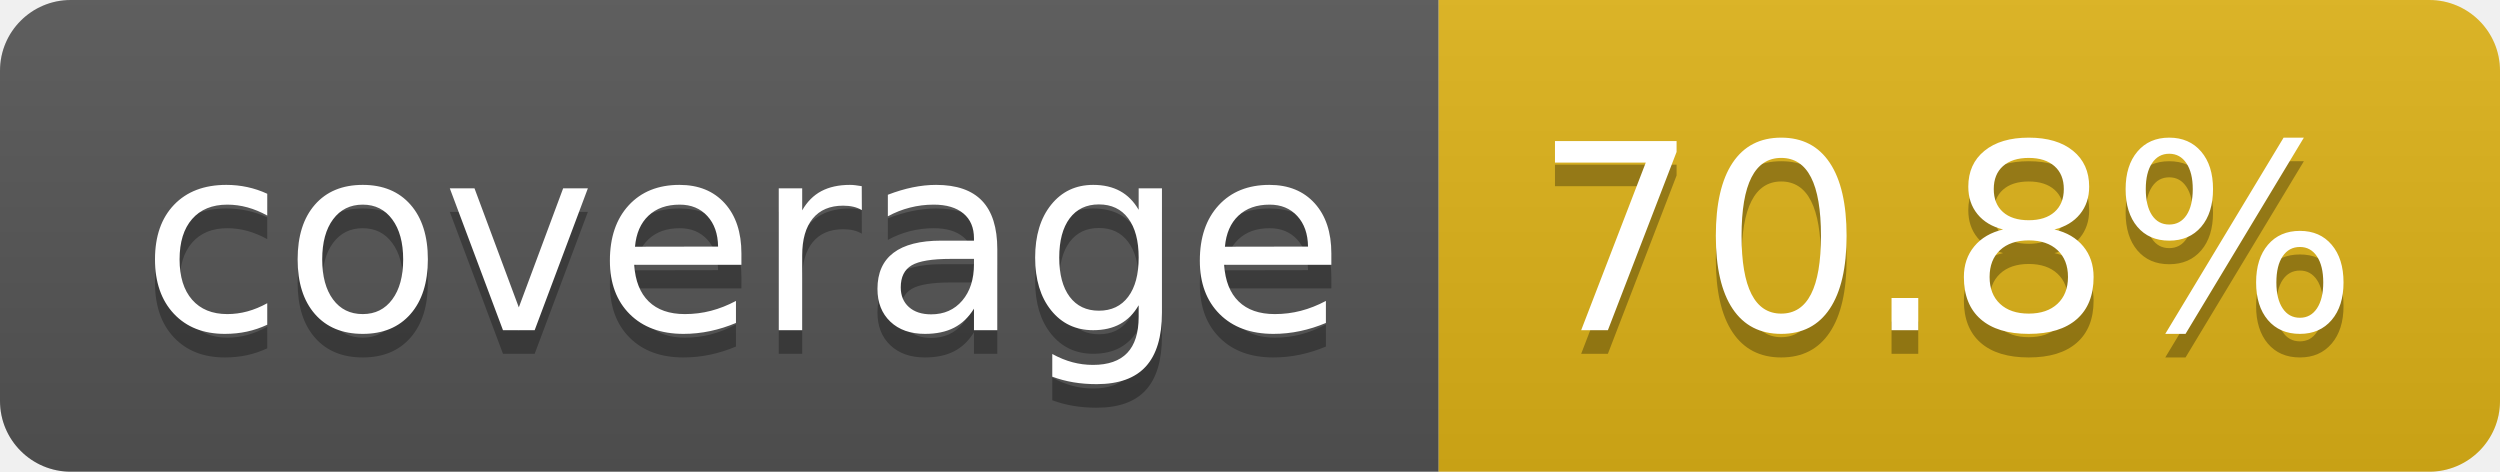
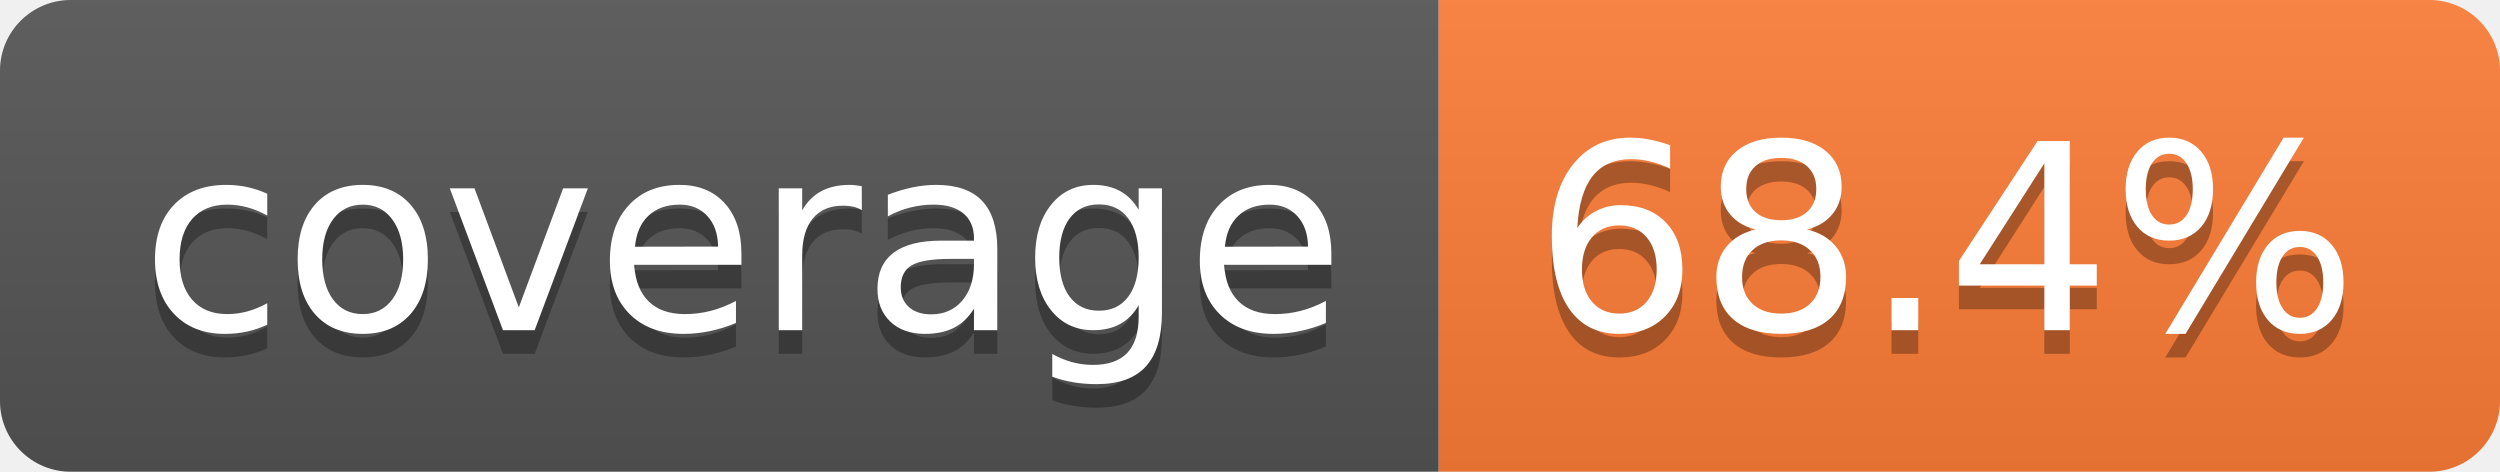
- <svg xmlns="http://www.w3.org/2000/svg" width="106" height="20" role="img" aria-label="coverage: 70.8%">
+ <svg xmlns="http://www.w3.org/2000/svg" width="106" height="20" role="img" aria-label="coverage: 68.4%">
  <linearGradient id="s" x2="0" y2="100%">
    <stop offset="0" stop-color="#bbb" stop-opacity=".1" />
    <stop offset="1" stop-opacity=".1" />
  </linearGradient>
  <clipPath id="r">
    <rect width="106" height="20" rx="3" fill="#fff" />
  </clipPath>
  <g clip-path="url(#r)">
    <rect width="61" height="20" fill="#555" />
-     <rect x="61" width="45" height="20" fill="#dfb317" />
+     <rect x="61" width="45" height="20" fill="#fe7d37" />
    <rect width="106" height="20" fill="url(#s)" />
  </g>
  <g fill="#fff" text-anchor="middle" font-family="Verdana,Geneva,DejaVu Sans,sans-serif" text-rendering="geometricPrecision" font-size="110">
    <text aria-hidden="true" x="315" y="150" fill="#010101" fill-opacity=".3" transform="scale(.1)" textLength="510">coverage</text>
    <text x="315" y="140" transform="scale(.1)" fill="#fff" textLength="510">coverage</text>
-     <text aria-hidden="true" x="825" y="150" fill="#010101" fill-opacity=".3" transform="scale(.1)" textLength="350">70.8%</text>
-     <text x="825" y="140" transform="scale(.1)" fill="#fff" textLength="350">70.8%</text>
+     <text aria-hidden="true" x="825" y="150" fill="#010101" fill-opacity=".3" transform="scale(.1)" textLength="350">68.4%</text>
+     <text x="825" y="140" transform="scale(.1)" fill="#fff" textLength="350">68.4%</text>
  </g>
</svg>
